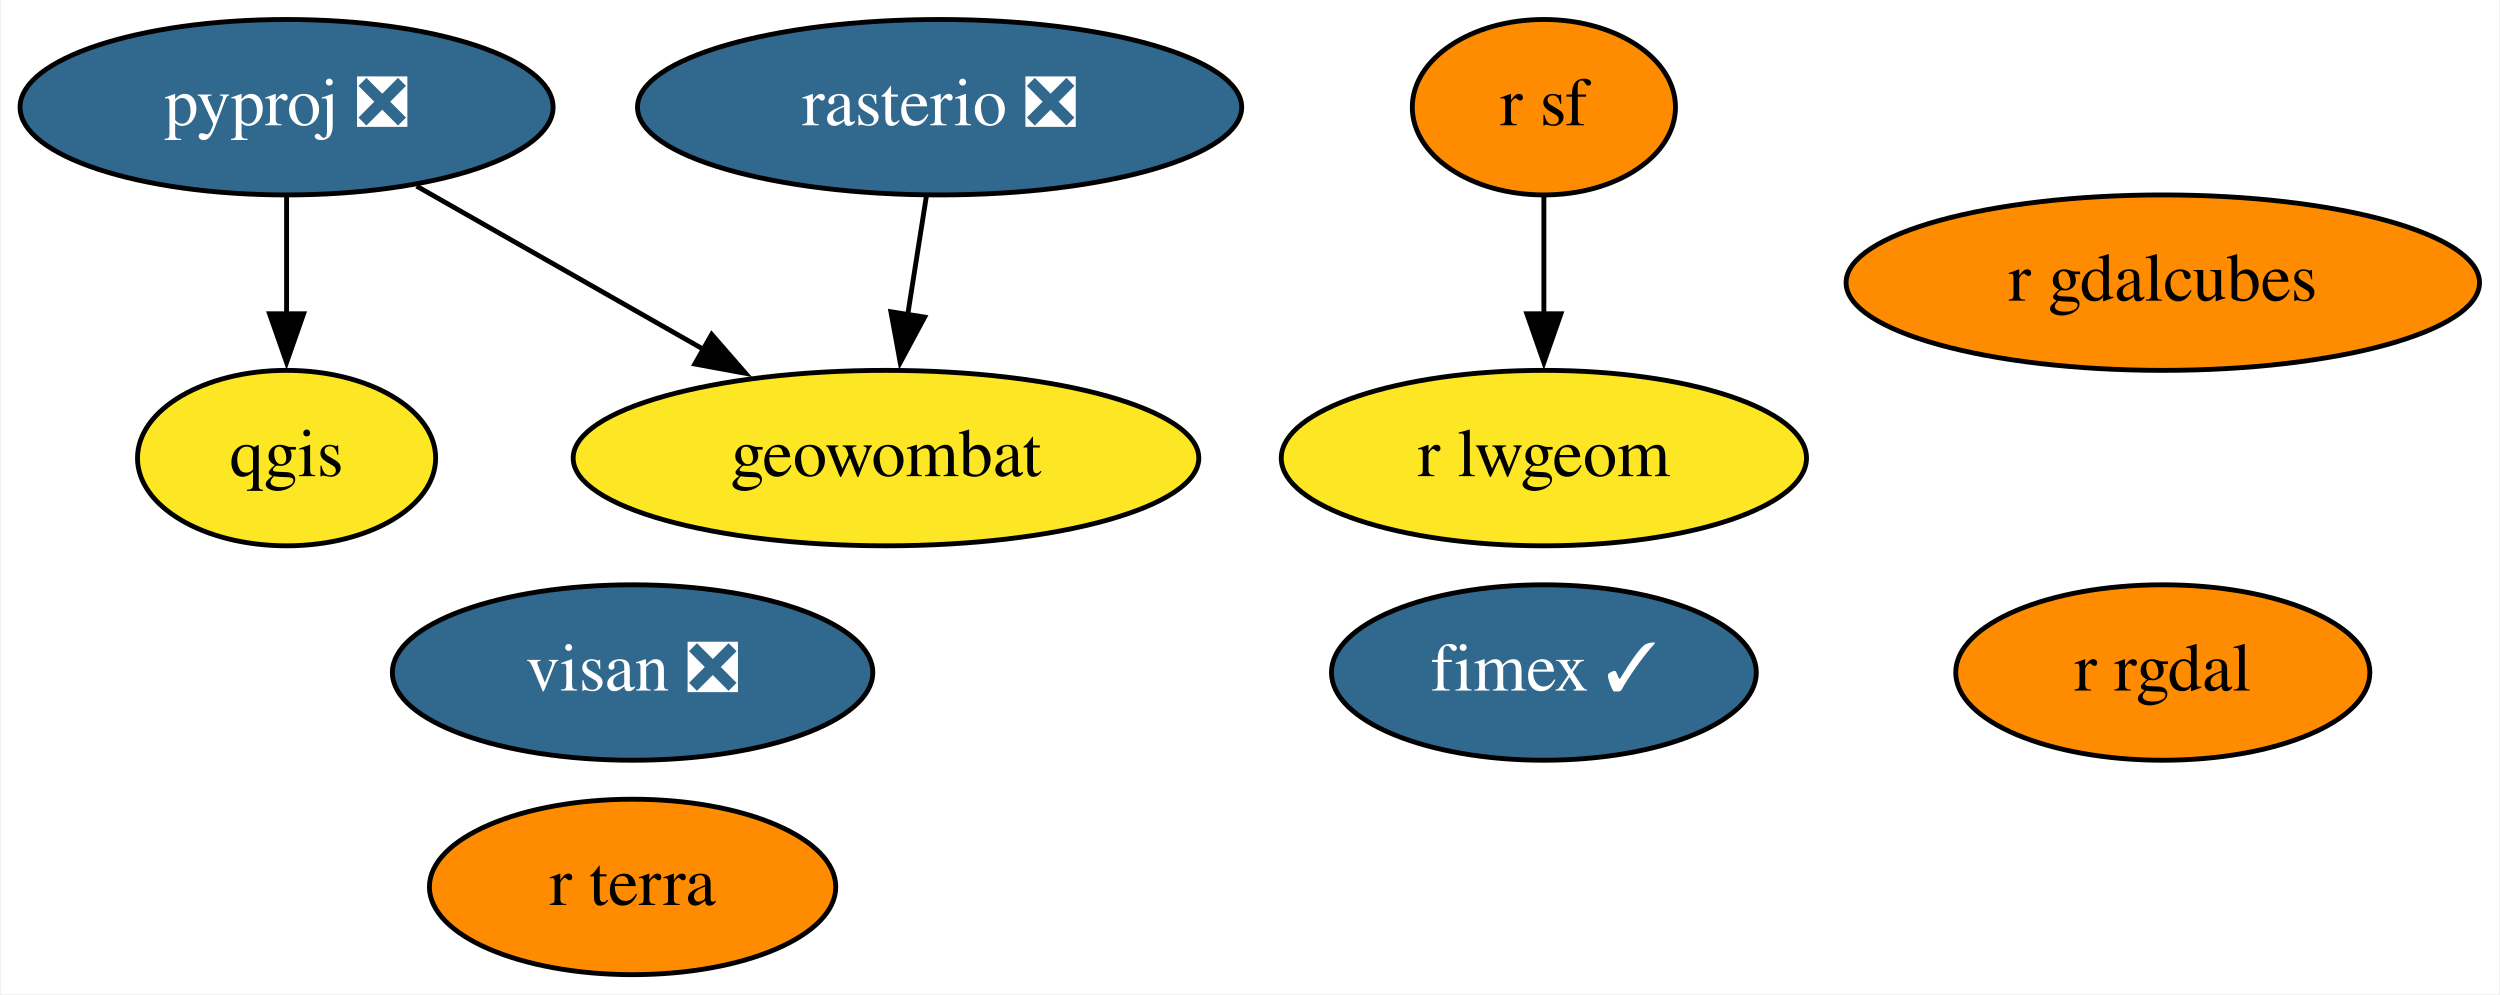
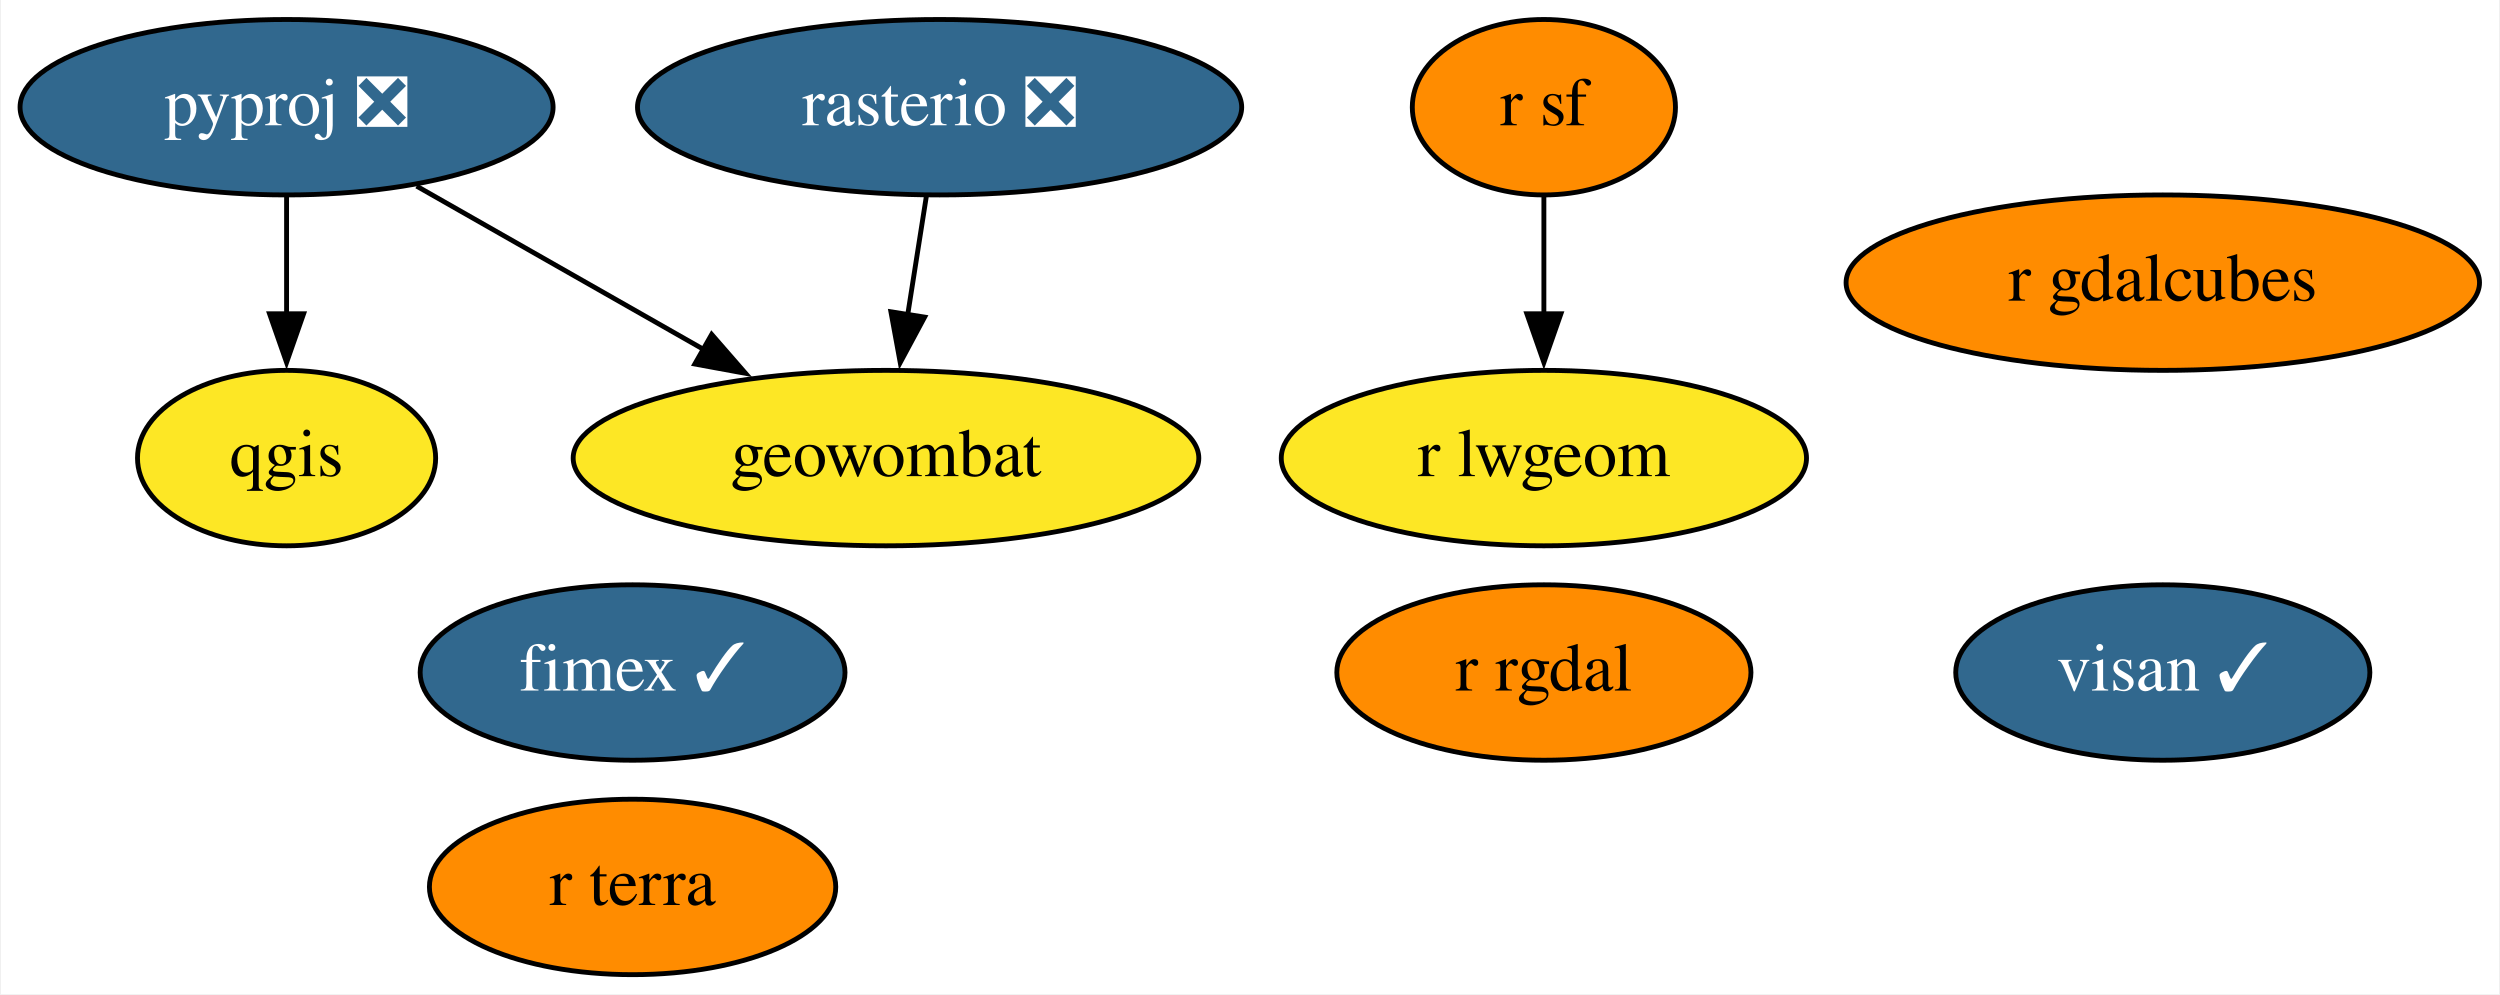
<svg xmlns="http://www.w3.org/2000/svg" xmlns:xlink="http://www.w3.org/1999/xlink" width="513pt" height="204pt" viewBox="0.00 0.00 512.59 204.00">
  <g id="graph0" class="graph" transform="scale(1 1) rotate(0) translate(4 200)">
    <polygon fill="white" stroke="none" points="-4,4 -4,-200 508.59,-200 508.59,4 -4,4" />
    <g id="node1" class="node">
      <g id="a_node1">
        <a xlink:href="https://github.com/conda-forge/pyproj-feedstock/pull/129" xlink:title="pyproj ❎">
          <ellipse fill="#31688e" stroke="black" cx="54.6" cy="-178" rx="54.69" ry="18" />
          <text text-anchor="middle" x="54.6" y="-174.3" font-family="Times,serif" font-size="14.00" fill="white">pyproj ❎</text>
        </a>
      </g>
    </g>
    <g id="node2" class="node">
      <g id="a_node2">
        <a xlink:href="https://github.com/conda-forge/qgis-feedstock" xlink:title="qgis">
          <ellipse fill="#fde725" stroke="black" cx="54.6" cy="-106" rx="30.59" ry="18" />
          <text text-anchor="middle" x="54.6" y="-102.3" font-family="Times,serif" font-size="14.00">qgis</text>
        </a>
      </g>
    </g>
    <g id="edge2" class="edge">
      <path fill="none" stroke="black" d="M54.6,-159.7C54.6,-152.41 54.6,-143.73 54.6,-135.54" />
      <polygon fill="black" stroke="black" points="58.1,-135.62 54.6,-125.62 51.1,-135.62 58.1,-135.62" />
    </g>
    <g id="node7" class="node">
      <g id="a_node7">
        <a xlink:href="https://github.com/conda-forge/geowombat-feedstock" xlink:title="geowombat">
          <ellipse fill="#fde725" stroke="black" cx="177.6" cy="-106" rx="64.19" ry="18" />
          <text text-anchor="middle" x="177.6" y="-102.3" font-family="Times,serif" font-size="14.00">geowombat</text>
        </a>
      </g>
    </g>
    <g id="edge1" class="edge">
      <path fill="none" stroke="black" d="M81.28,-161.81C98.53,-151.99 121.23,-139.08 140.26,-128.25" />
      <polygon fill="black" stroke="black" points="141.83,-131.38 148.79,-123.39 138.37,-125.3 141.83,-131.38" />
    </g>
    <g id="node3" class="node">
      <g id="a_node3">
        <a xlink:href="https://github.com/conda-forge/r-rgdal-feedstock" xlink:title="r rgdal">
-           <ellipse fill="#ff8c00" stroke="black" cx="439.6" cy="-62" rx="42.49" ry="18" />
-           <text text-anchor="middle" x="439.6" y="-58.3" font-family="Times,serif" font-size="14.00">r rgdal</text>
+           <ellipse fill="#ff8c00" stroke="black" cx="312.6" cy="-62" rx="42.49" ry="18" />
+           <text text-anchor="middle" x="312.6" y="-58.3" font-family="Times,serif" font-size="14.00">r rgdal</text>
        </a>
      </g>
    </g>
    <g id="node4" class="node">
      <g id="a_node4">
        <a xlink:href="https://github.com/conda-forge/r-sf-feedstock" xlink:title="r sf">
          <ellipse fill="#ff8c00" stroke="black" cx="312.6" cy="-178" rx="27" ry="18" />
          <text text-anchor="middle" x="312.6" y="-174.3" font-family="Times,serif" font-size="14.00">r sf</text>
        </a>
      </g>
    </g>
    <g id="node6" class="node">
      <g id="a_node6">
        <a xlink:href="https://github.com/conda-forge/r-lwgeom-feedstock" xlink:title="r lwgeom">
          <ellipse fill="#fde725" stroke="black" cx="312.6" cy="-106" rx="53.89" ry="18" />
          <text text-anchor="middle" x="312.6" y="-102.3" font-family="Times,serif" font-size="14.00">r lwgeom</text>
        </a>
      </g>
    </g>
    <g id="edge3" class="edge">
      <path fill="none" stroke="black" d="M312.6,-159.7C312.6,-152.41 312.6,-143.73 312.6,-135.54" />
      <polygon fill="black" stroke="black" points="316.1,-135.62 312.6,-125.62 309.1,-135.62 316.1,-135.62" />
    </g>
    <g id="node5" class="node">
      <g id="a_node5">
        <a xlink:href="https://github.com/conda-forge/rasterio-feedstock/pull/259" xlink:title="rasterio ❎">
          <ellipse fill="#31688e" stroke="black" cx="188.6" cy="-178" rx="61.99" ry="18" />
          <text text-anchor="middle" x="188.6" y="-174.3" font-family="Times,serif" font-size="14.00" fill="white">rasterio ❎</text>
        </a>
      </g>
    </g>
    <g id="edge4" class="edge">
      <path fill="none" stroke="black" d="M185.88,-159.7C184.72,-152.32 183.33,-143.52 182.03,-135.25" />
      <polygon fill="black" stroke="black" points="185.53,-134.93 180.52,-125.6 178.61,-136.02 185.53,-134.93" />
    </g>
    <g id="node8" class="node">
      <g id="a_node8">
        <a xlink:href="https://github.com/conda-forge/fimex-feedstock/pull/50" xlink:title="fimex ✓">
-           <ellipse fill="#31688e" stroke="black" cx="312.6" cy="-62" rx="43.59" ry="18" />
-           <text text-anchor="middle" x="312.6" y="-58.3" font-family="Times,serif" font-size="14.00" fill="white">fimex ✓</text>
+           <ellipse fill="#31688e" stroke="black" cx="125.6" cy="-62" rx="43.59" ry="18" />
+           <text text-anchor="middle" x="125.6" y="-58.3" font-family="Times,serif" font-size="14.00" fill="white">fimex ✓</text>
        </a>
      </g>
    </g>
    <g id="node9" class="node">
      <g id="a_node9">
        <a xlink:href="https://github.com/conda-forge/r-gdalcubes-feedstock" xlink:title="r gdalcubes">
          <ellipse fill="#ff8c00" stroke="black" cx="439.6" cy="-142" rx="64.99" ry="18" />
          <text text-anchor="middle" x="439.6" y="-138.3" font-family="Times,serif" font-size="14.00">r gdalcubes</text>
        </a>
      </g>
    </g>
    <g id="node10" class="node">
      <g id="a_node10">
        <a xlink:href="https://github.com/conda-forge/r-terra-feedstock" xlink:title="r terra">
          <ellipse fill="#ff8c00" stroke="black" cx="125.6" cy="-18" rx="41.69" ry="18" />
          <text text-anchor="middle" x="125.6" y="-14.3" font-family="Times,serif" font-size="14.00">r terra</text>
        </a>
      </g>
    </g>
    <g id="node11" class="node">
      <g id="a_node11">
-         <a xlink:href="https://github.com/conda-forge/visan-feedstock/pull/11" xlink:title="visan ❎">
-           <ellipse fill="#31688e" stroke="black" cx="125.6" cy="-62" rx="49.29" ry="18" />
-           <text text-anchor="middle" x="125.6" y="-58.3" font-family="Times,serif" font-size="14.00" fill="white">visan ❎</text>
+         <a xlink:href="https://github.com/conda-forge/visan-feedstock/pull/11" xlink:title="visan ✓">
+           <ellipse fill="#31688e" stroke="black" cx="439.6" cy="-62" rx="42.49" ry="18" />
+           <text text-anchor="middle" x="439.6" y="-58.3" font-family="Times,serif" font-size="14.00" fill="white">visan ✓</text>
        </a>
      </g>
    </g>
  </g>
</svg>
